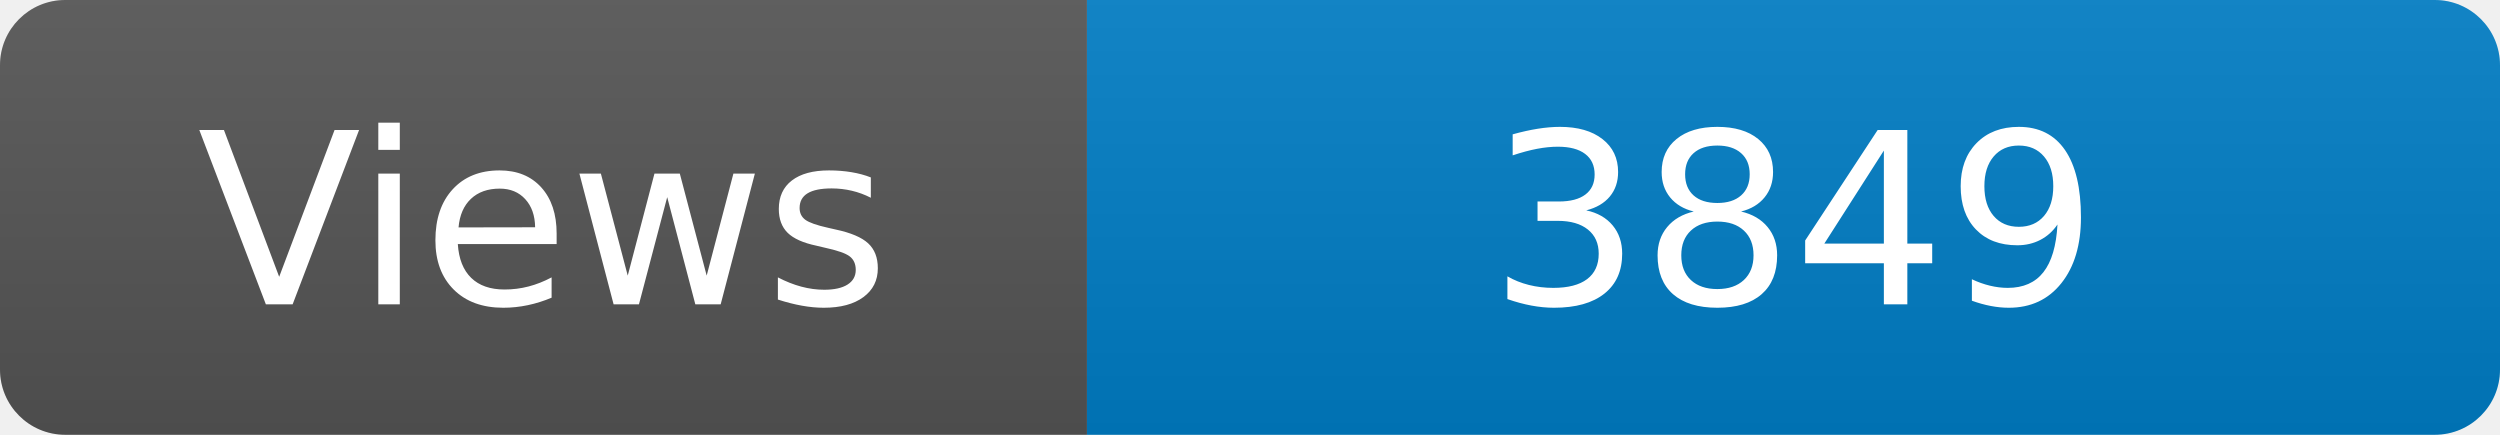
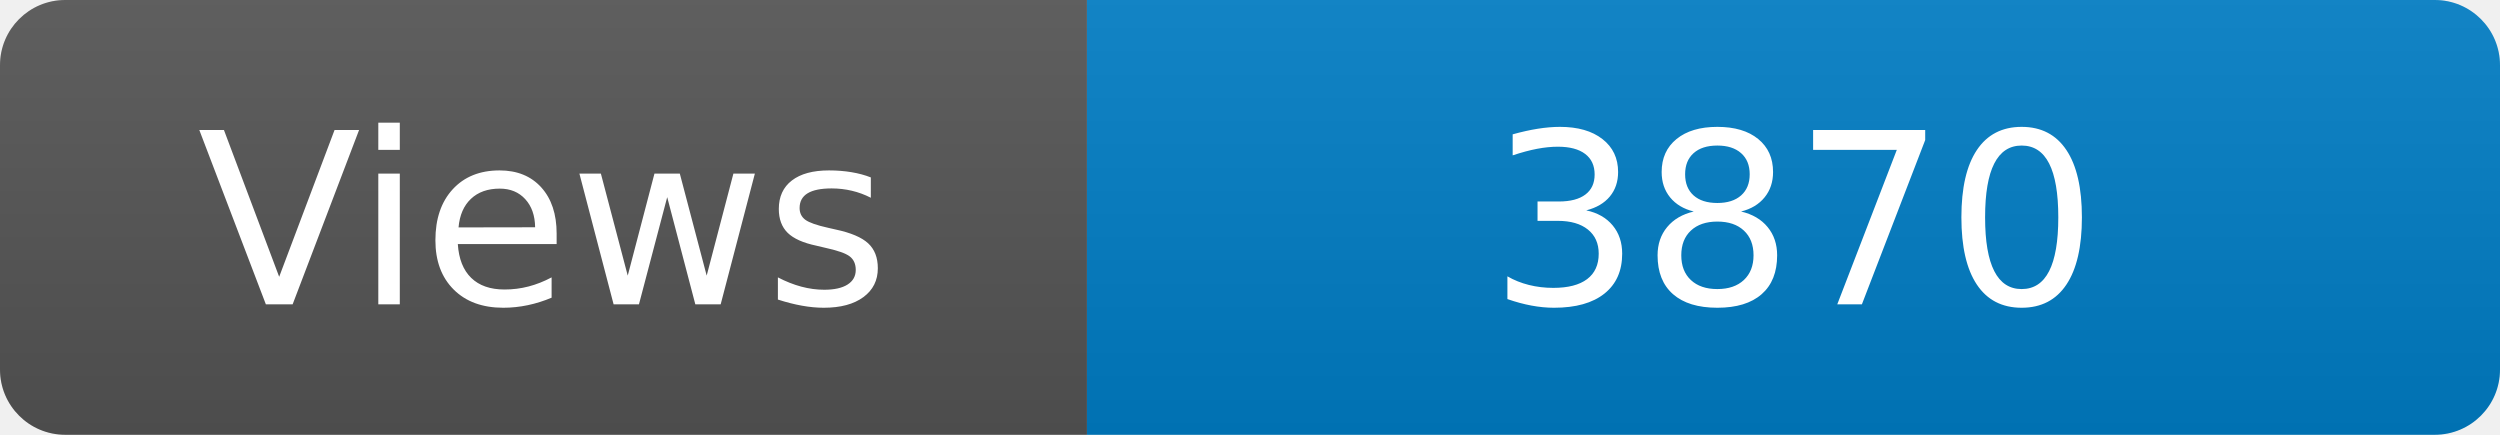
<svg xmlns="http://www.w3.org/2000/svg" width="115" height="20" role="img" aria-label="Maintained?: yes">
  <linearGradient id="s" x2="0" y2="100%">
    <stop offset="0" stop-color="#bbb" stop-opacity=".1" />
    <stop offset="1" stop-opacity=".1" />
  </linearGradient>
  <clipPath id="r">
    <rect width="115" height="20" rx="3" fill="#fff" />
  </clipPath>
  <g clip-path="url(#r)">
    <rect width="50" height="20" fill="#555" />
    <rect x="50" width="160" height="20" fill="#007ec6" />
    <rect width="115" height="20" fill="url(#s)" />
  </g>
  <g fill="#fff" text-anchor="middle" font-family="Verdana,Geneva,DejaVu Sans,sans-serif" font-size="110">
    <text x="250" y="140" transform="scale(.1)" fill="#fff">Views</text>
-     <text x="825" y="140" transform="scale(.1)" fill="#fff">3849</text>
+     <text x="825" y="140" transform="scale(.1)" fill="#fff">3870</text>
  </g>
</svg>
